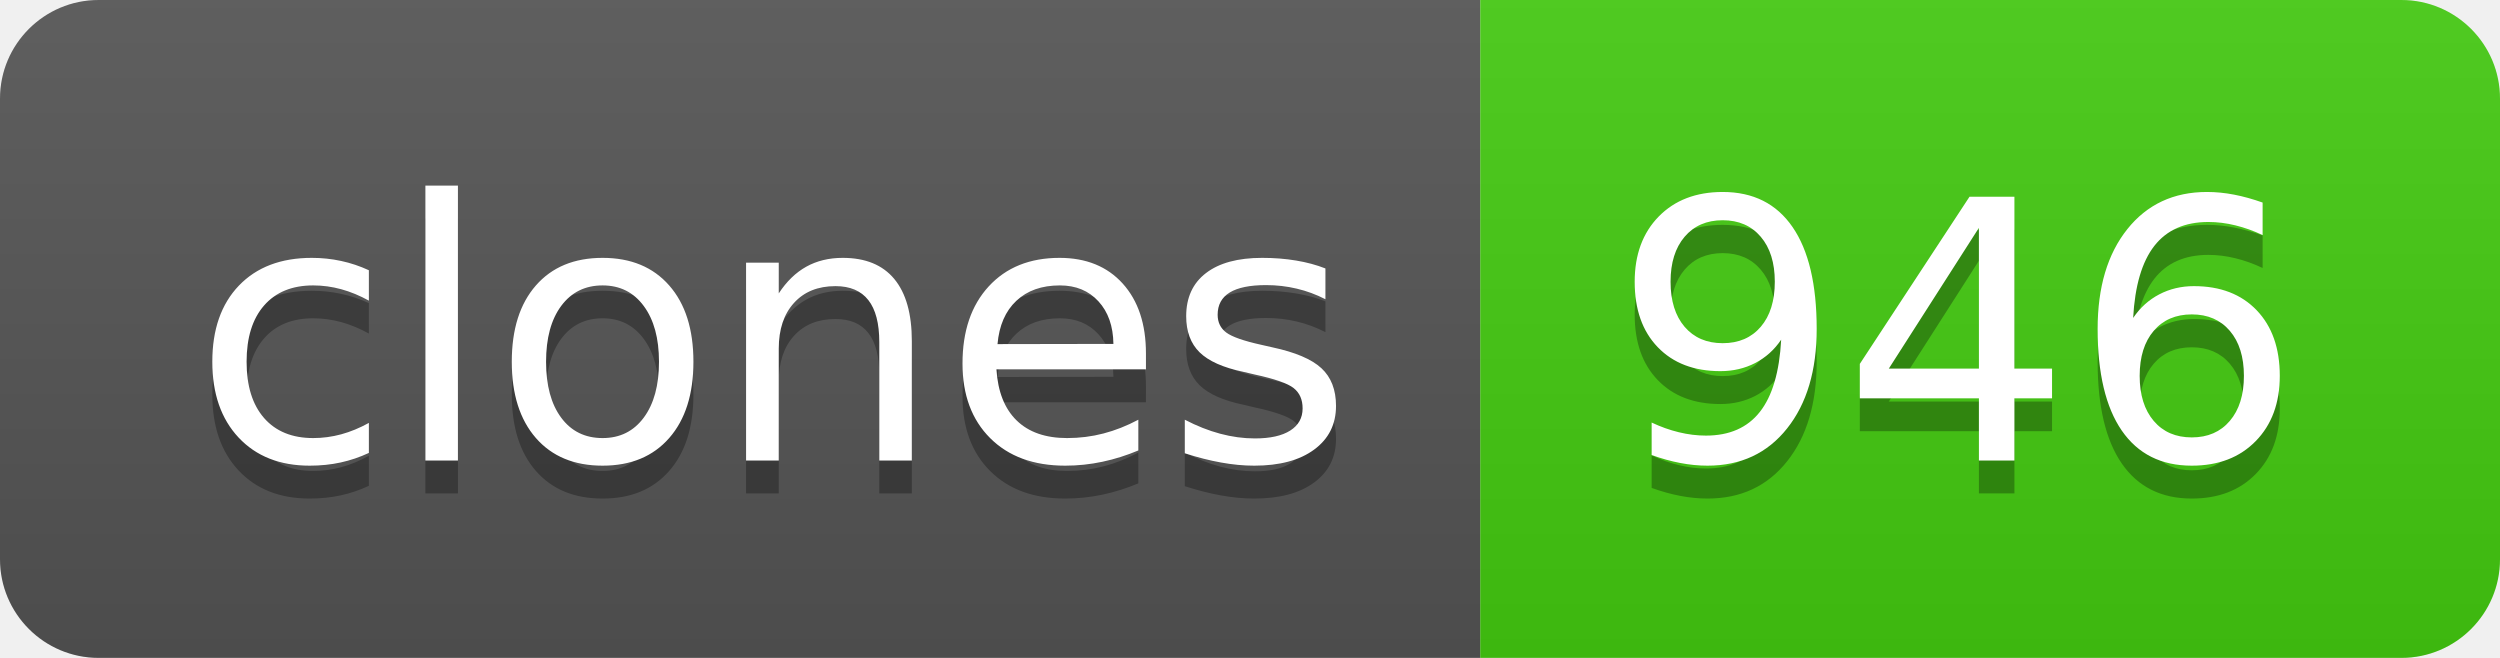
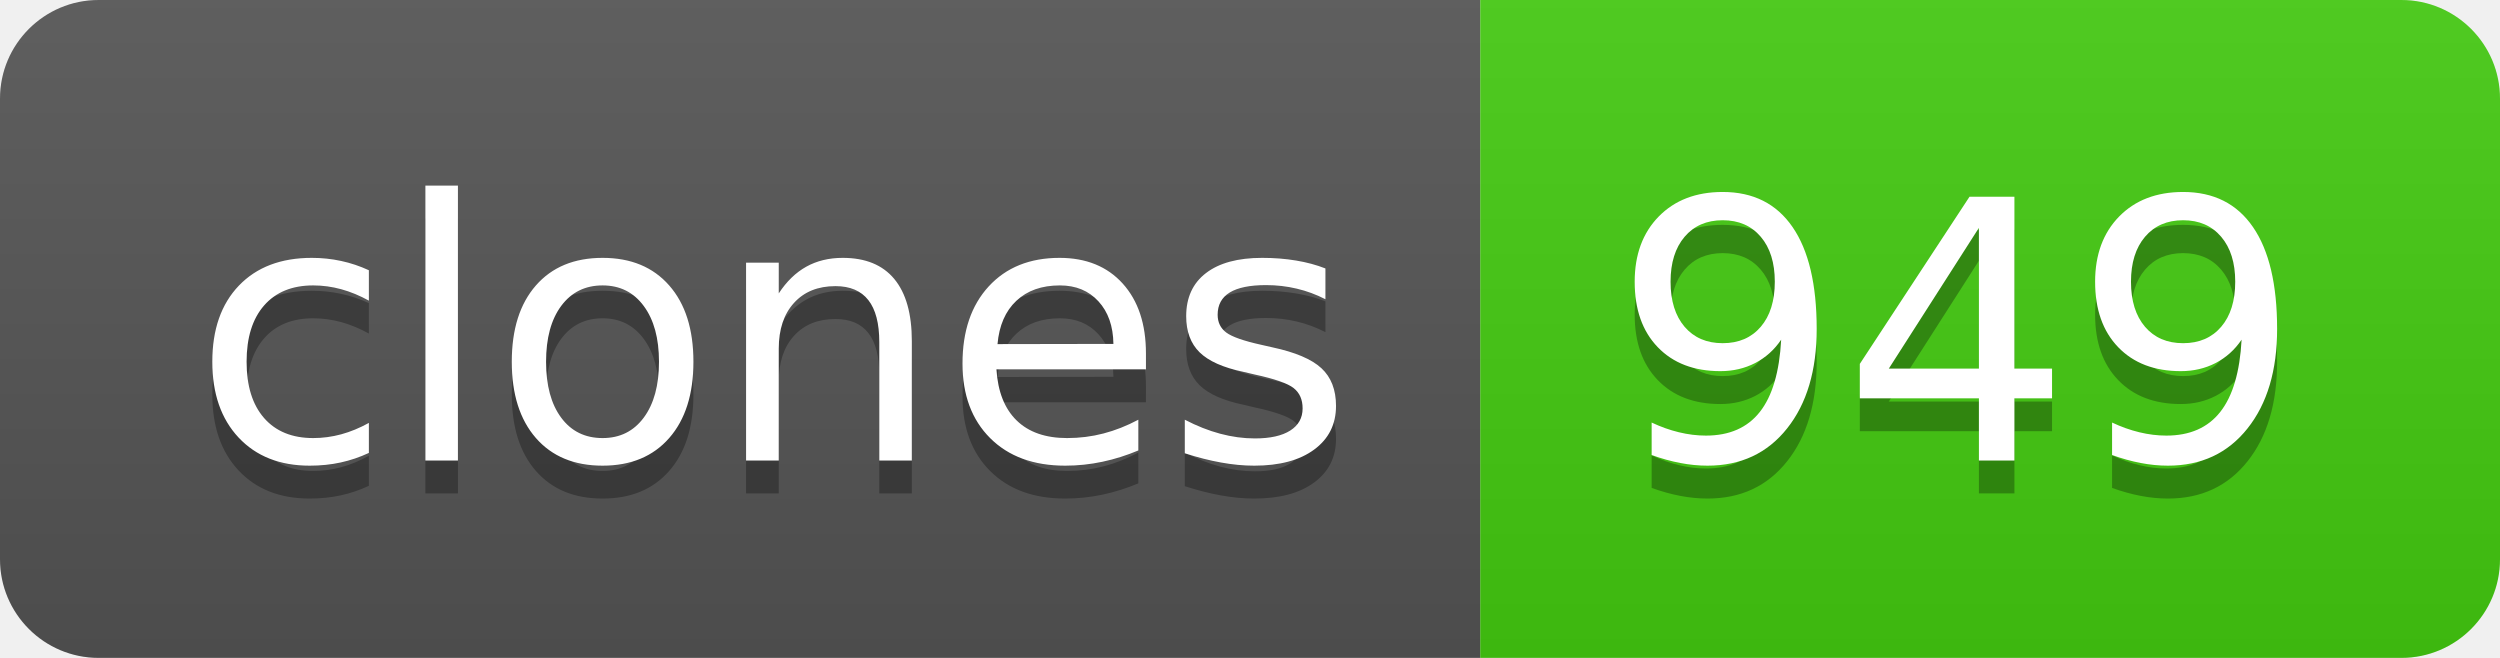
- <svg xmlns="http://www.w3.org/2000/svg" width="76" height="20" role="img" aria-label="clones: 946">
+ <svg xmlns="http://www.w3.org/2000/svg" width="76" height="20" role="img" aria-label="clones: 949">
  <linearGradient id="s" x2="0" y2="100%">
    <stop offset="0" stop-color="#bbb" stop-opacity=".1" />
    <stop offset="1" stop-opacity=".1" />
  </linearGradient>
  <clipPath id="r">
    <rect width="76" height="20" rx="3" fill="#fff" />
  </clipPath>
  <g clip-path="url(#r)">
    <rect width="45" height="20" fill="#555" />
    <rect x="45" width="31" height="20" fill="#4c1" />
    <rect width="76" height="20" fill="url(#s)" />
  </g>
  <g fill="#fff" text-anchor="middle" font-family="Verdana,Geneva,DejaVu Sans,sans-serif" text-rendering="geometricPrecision" font-size="110">
    <text aria-hidden="true" x="235" y="150" fill="#010101" fill-opacity=".3" transform="scale(.1)" textLength="350">clones</text>
    <text x="235" y="140" transform="scale(.1)" fill="#fff" textLength="350">clones</text>
-     <text aria-hidden="true" x="595" y="150" fill="#010101" fill-opacity=".3" transform="scale(.1)" textLength="210">946</text>
-     <text x="595" y="140" transform="scale(.1)" fill="#fff" textLength="210">946</text>
+     <text aria-hidden="true" x="595" y="150" fill="#010101" fill-opacity=".3" transform="scale(.1)" textLength="210">949</text>
+     <text x="595" y="140" transform="scale(.1)" fill="#fff" textLength="210">949</text>
  </g>
</svg>
